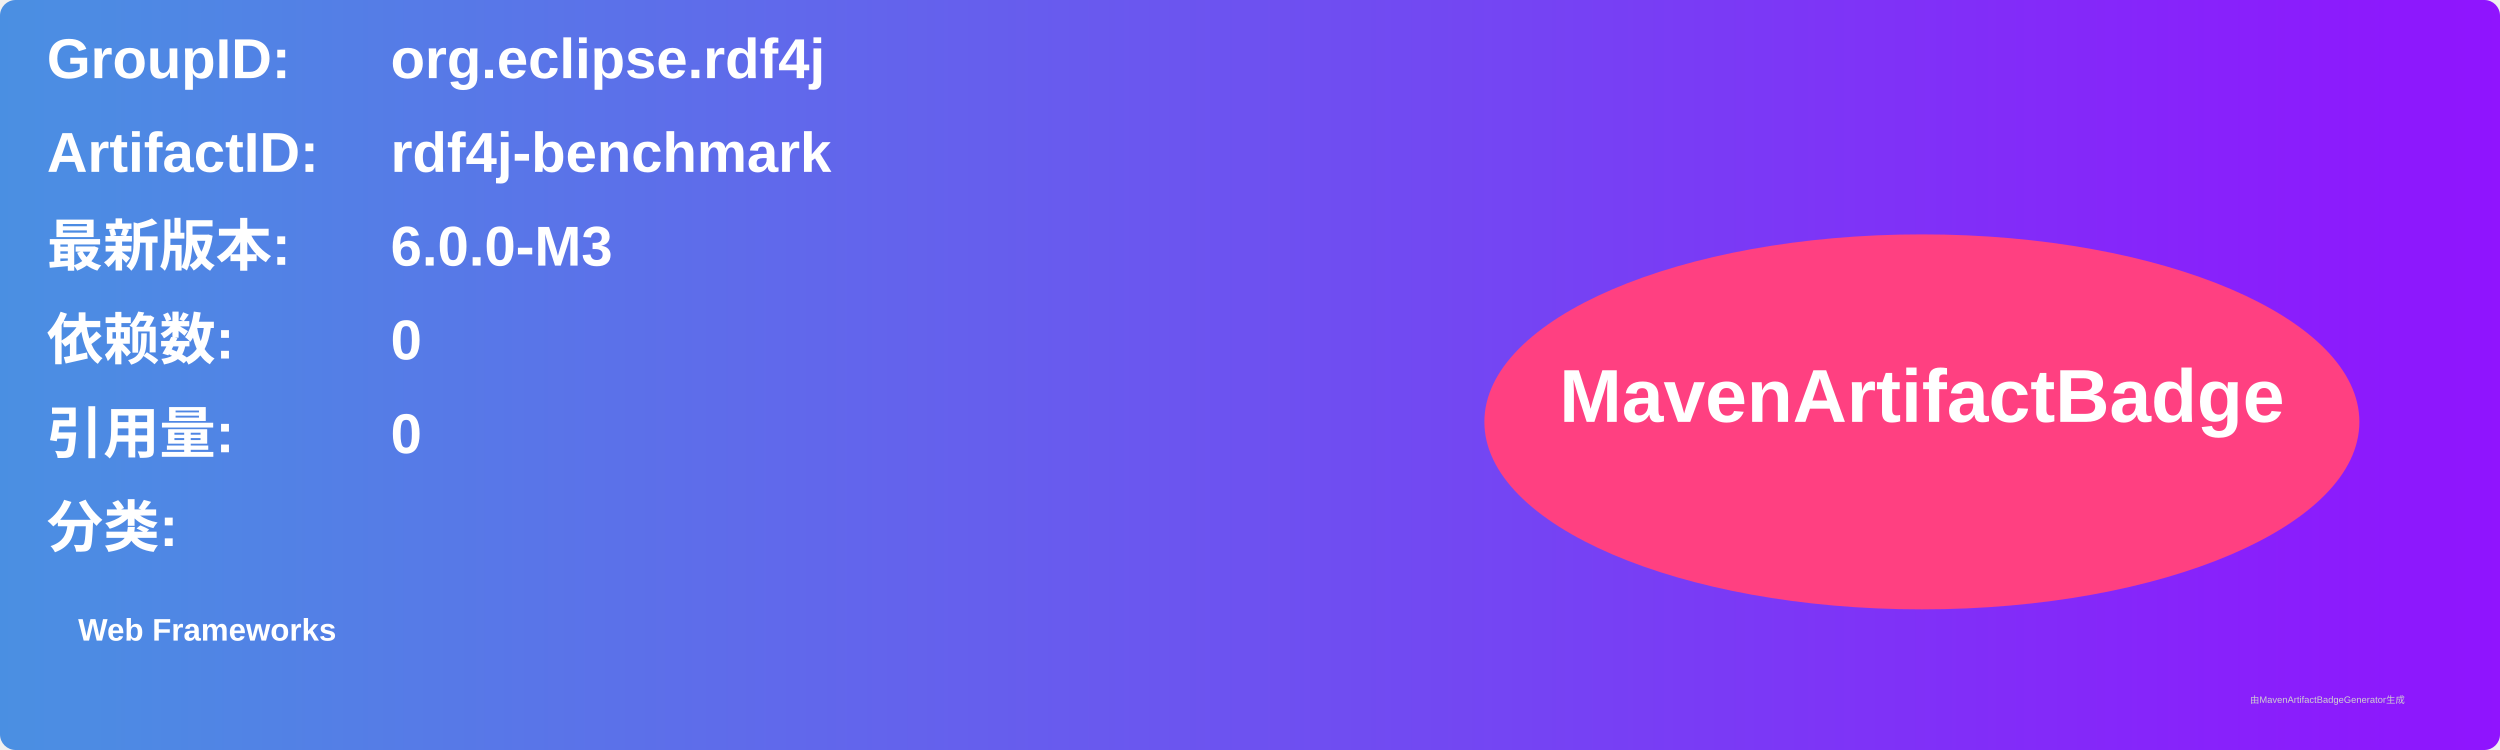
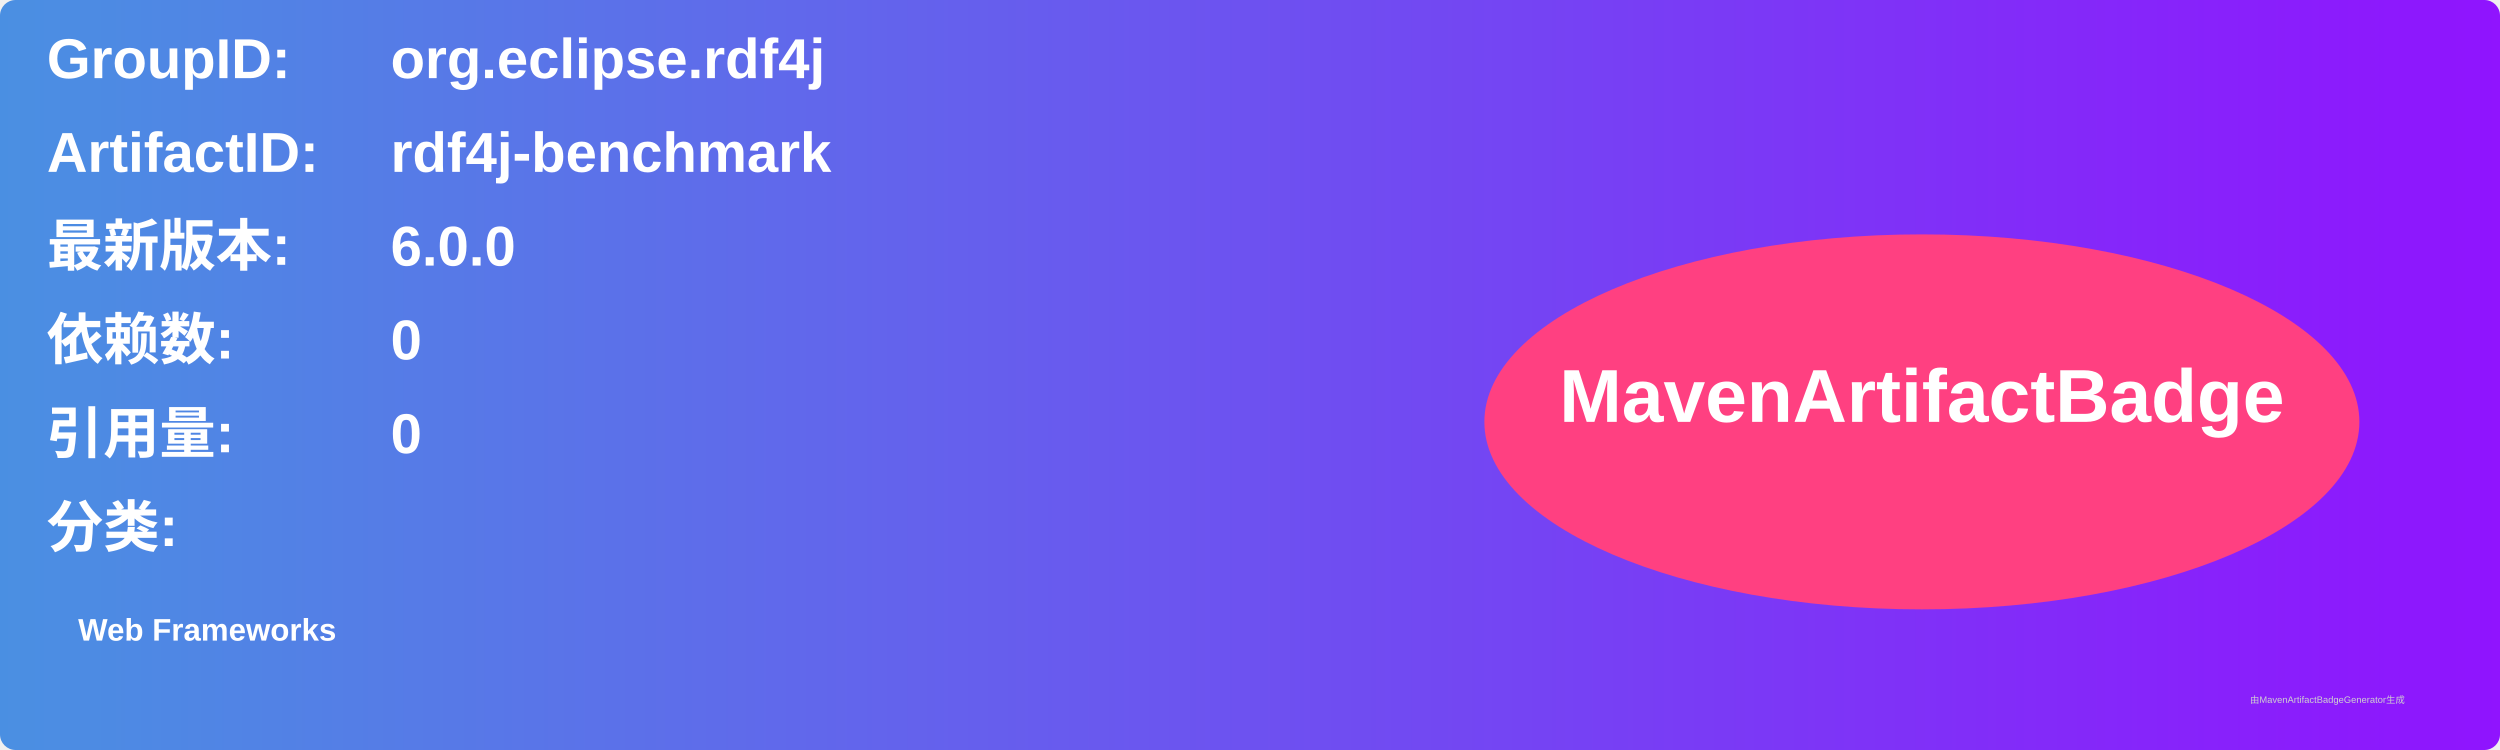
<svg xmlns="http://www.w3.org/2000/svg" width="800" height="240" viewBox="0 0 800 240">
  <linearGradient id="grad" x1="0%" y1="0%" x2="100%" y2="0%">
    <stop offset="0%" stop-color="#4a90e2" />
    <stop offset="100%" stop-color="#9013fe" />
  </linearGradient>
  <rect width="100%" height="100%" rx="5" ry="5" fill="url(#grad)" />
  <g transform="translate(15, 15)">
    <text x="0" y="10" font-family="Arial" font-size="18" fill="white" font-weight="bold" width="260">GroupID:</text>
    <text x="110" y="10" font-family="Arial" font-size="18" fill="white" font-weight="bold" width="460">org.eclipse.rdf4j</text>
    <text x="0" y="40" font-family="Arial" font-size="18" fill="white" font-weight="bold" width="260">ArtifactID:</text>
    <text x="110" y="40" font-family="Arial" font-size="18" fill="white" font-weight="bold" width="460">rdf4j-benchmark</text>
    <text x="0" y="70" font-family="Arial" font-size="18" fill="white" font-weight="bold">最新版本:</text>
    <text x="110" y="70" font-family="Arial" font-size="18" fill="white" font-weight="bold">
-       <tspan font-weight="bold">6.0.0-M3</tspan>
+       <tspan font-weight="bold">6.0.0</tspan>
    </text>
    <text x="0" y="100" font-family="Arial" font-size="18" fill="white" font-weight="bold">依赖数: </text>
    <text x="110" y="100" font-family="Arial" font-size="18" fill="white">
      <tspan font-weight="bold">0</tspan>
    </text>
    <text x="0" y="130" font-family="Arial" font-size="18" fill="white" font-weight="bold">引用量: </text>
    <text x="110" y="130" font-family="Arial" font-size="18" fill="white">
      <tspan font-weight="bold">0</tspan>
    </text>
    <text x="0" y="160" font-family="Arial" font-size="18" fill="white" font-weight="bold">分类:</text>
    <text x="10" y="190" font-family="Arial" font-size="10" fill="white">
      <tspan font-weight="bold">Web Frameworks</tspan>
    </text>
    <ellipse cx="600" cy="120" rx="140" ry="60" fill="#ff4081" />
    <text x="600" y="120" text-anchor="middle" font-family="Arial" font-size="24" fill="white" font-weight="bold">MavenArtifactBadge</text>
  </g>
  <text x="720" y="225" font-family="Arial" font-size="3" fill="#d0d0d0">由MavenArtifactBadgeGenerator生成</text>
</svg>
